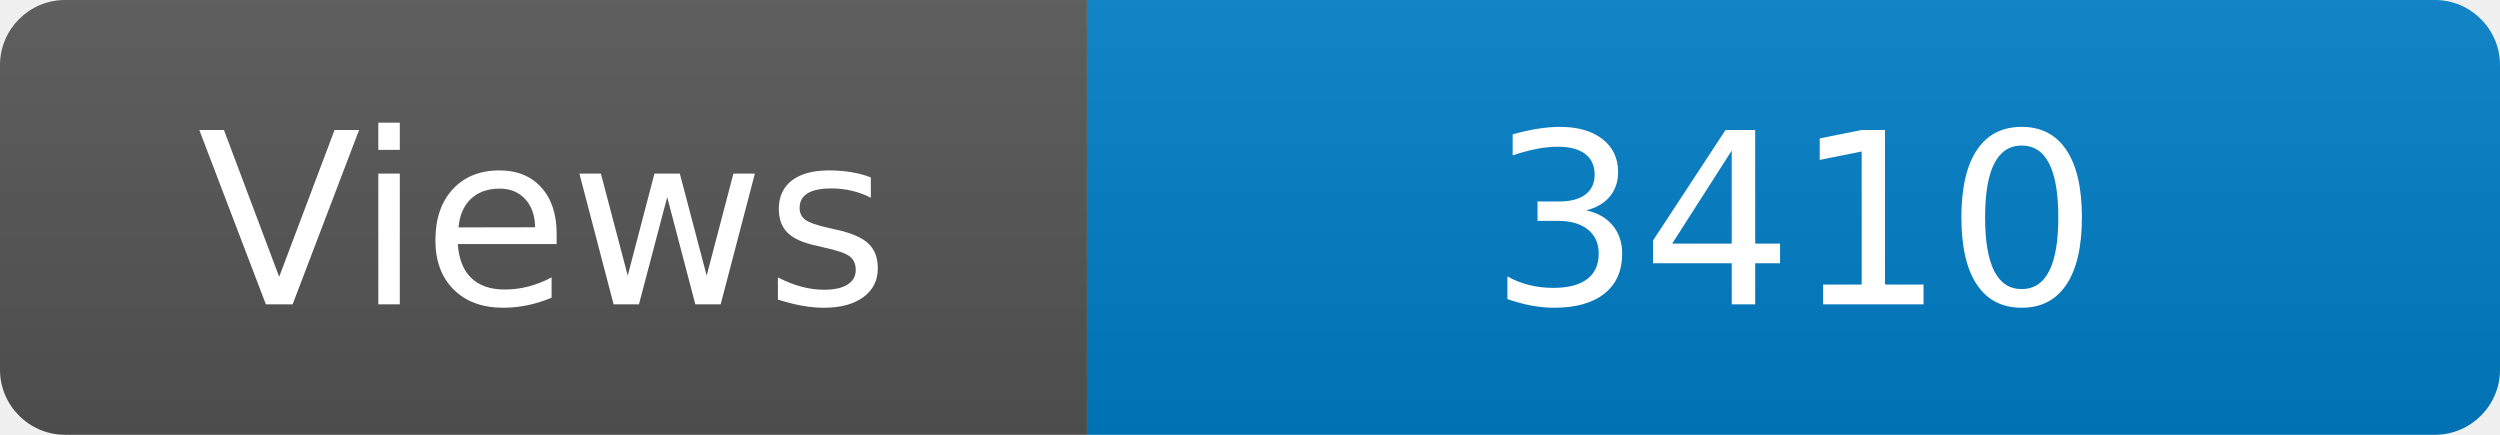
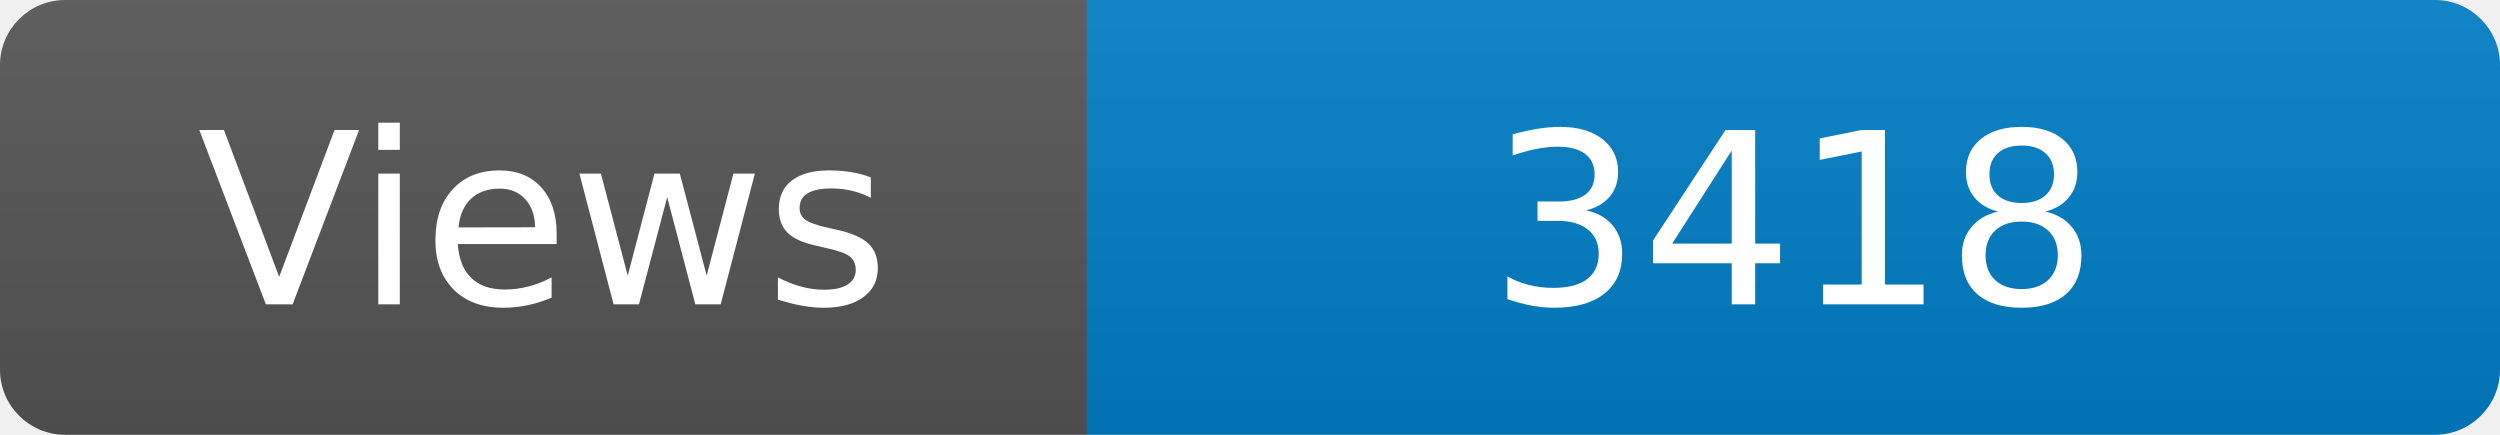
<svg xmlns="http://www.w3.org/2000/svg" width="115" height="20" role="img" aria-label="Maintained?: yes">
  <linearGradient id="s" x2="0" y2="100%">
    <stop offset="0" stop-color="#bbb" stop-opacity=".1" />
    <stop offset="1" stop-opacity=".1" />
  </linearGradient>
  <clipPath id="r">
    <rect width="115" height="20" rx="3" fill="#fff" />
  </clipPath>
  <g clip-path="url(#r)">
    <rect width="50" height="20" fill="#555" />
    <rect x="50" width="160" height="20" fill="#007ec6" />
    <rect width="115" height="20" fill="url(#s)" />
  </g>
  <g fill="#fff" text-anchor="middle" font-family="Verdana,Geneva,DejaVu Sans,sans-serif" font-size="110">
    <text x="250" y="140" transform="scale(.1)" fill="#fff">Views</text>
-     <text x="825" y="140" transform="scale(.1)" fill="#fff">3410</text>
+     <text x="825" y="140" transform="scale(.1)" fill="#fff">3418</text>
  </g>
</svg>
